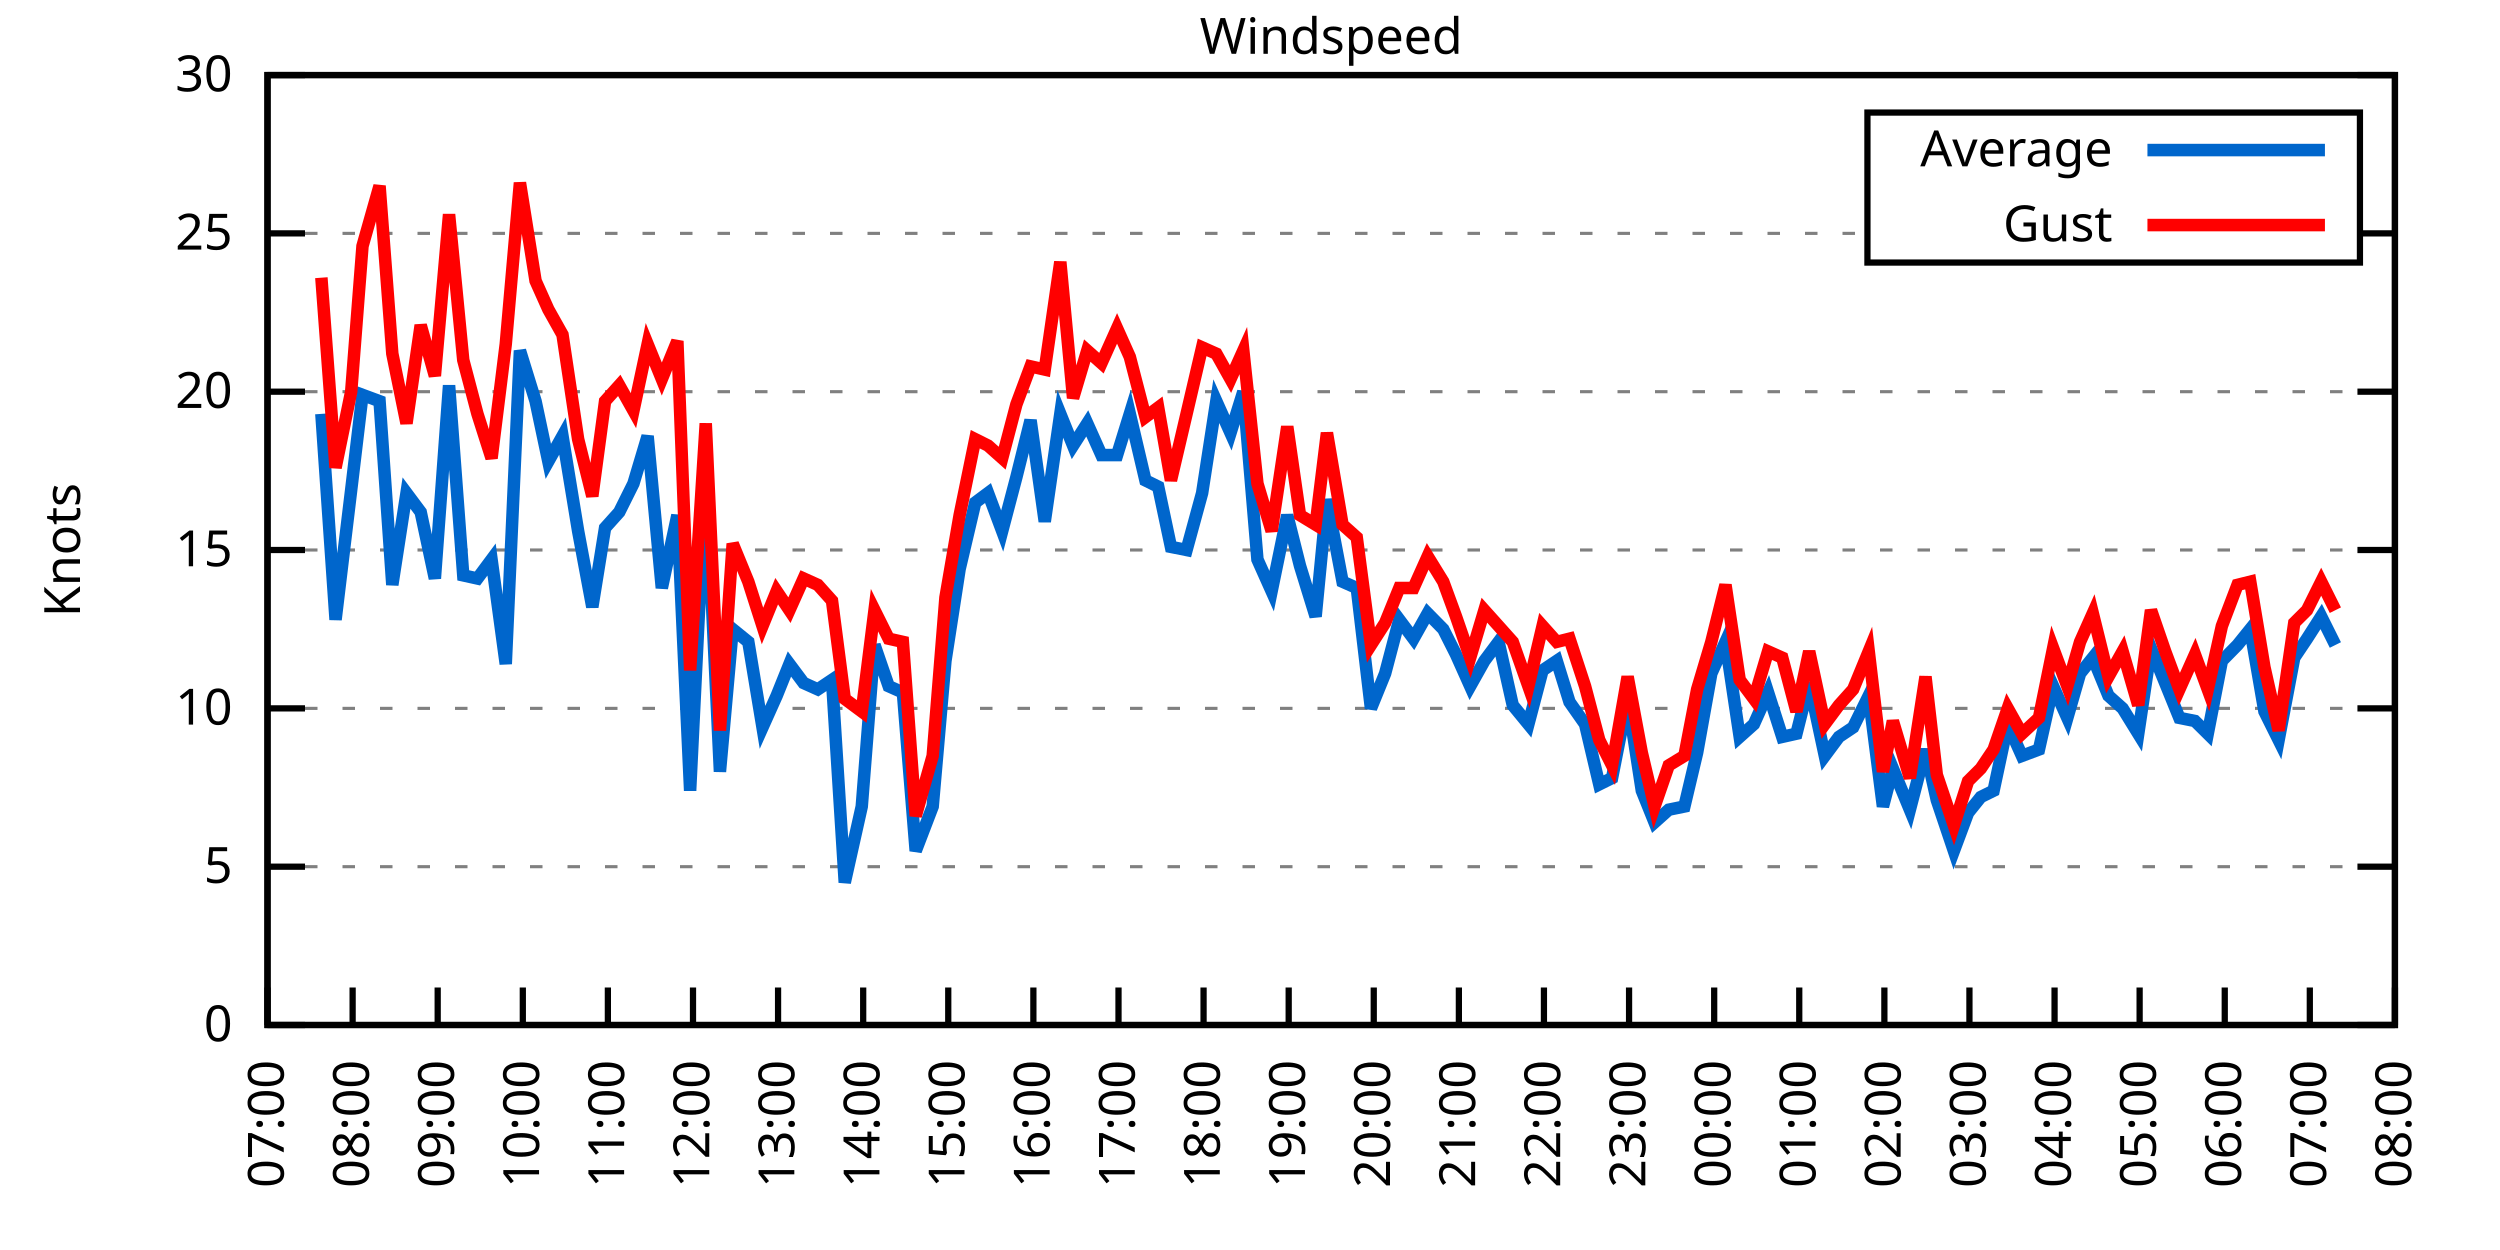
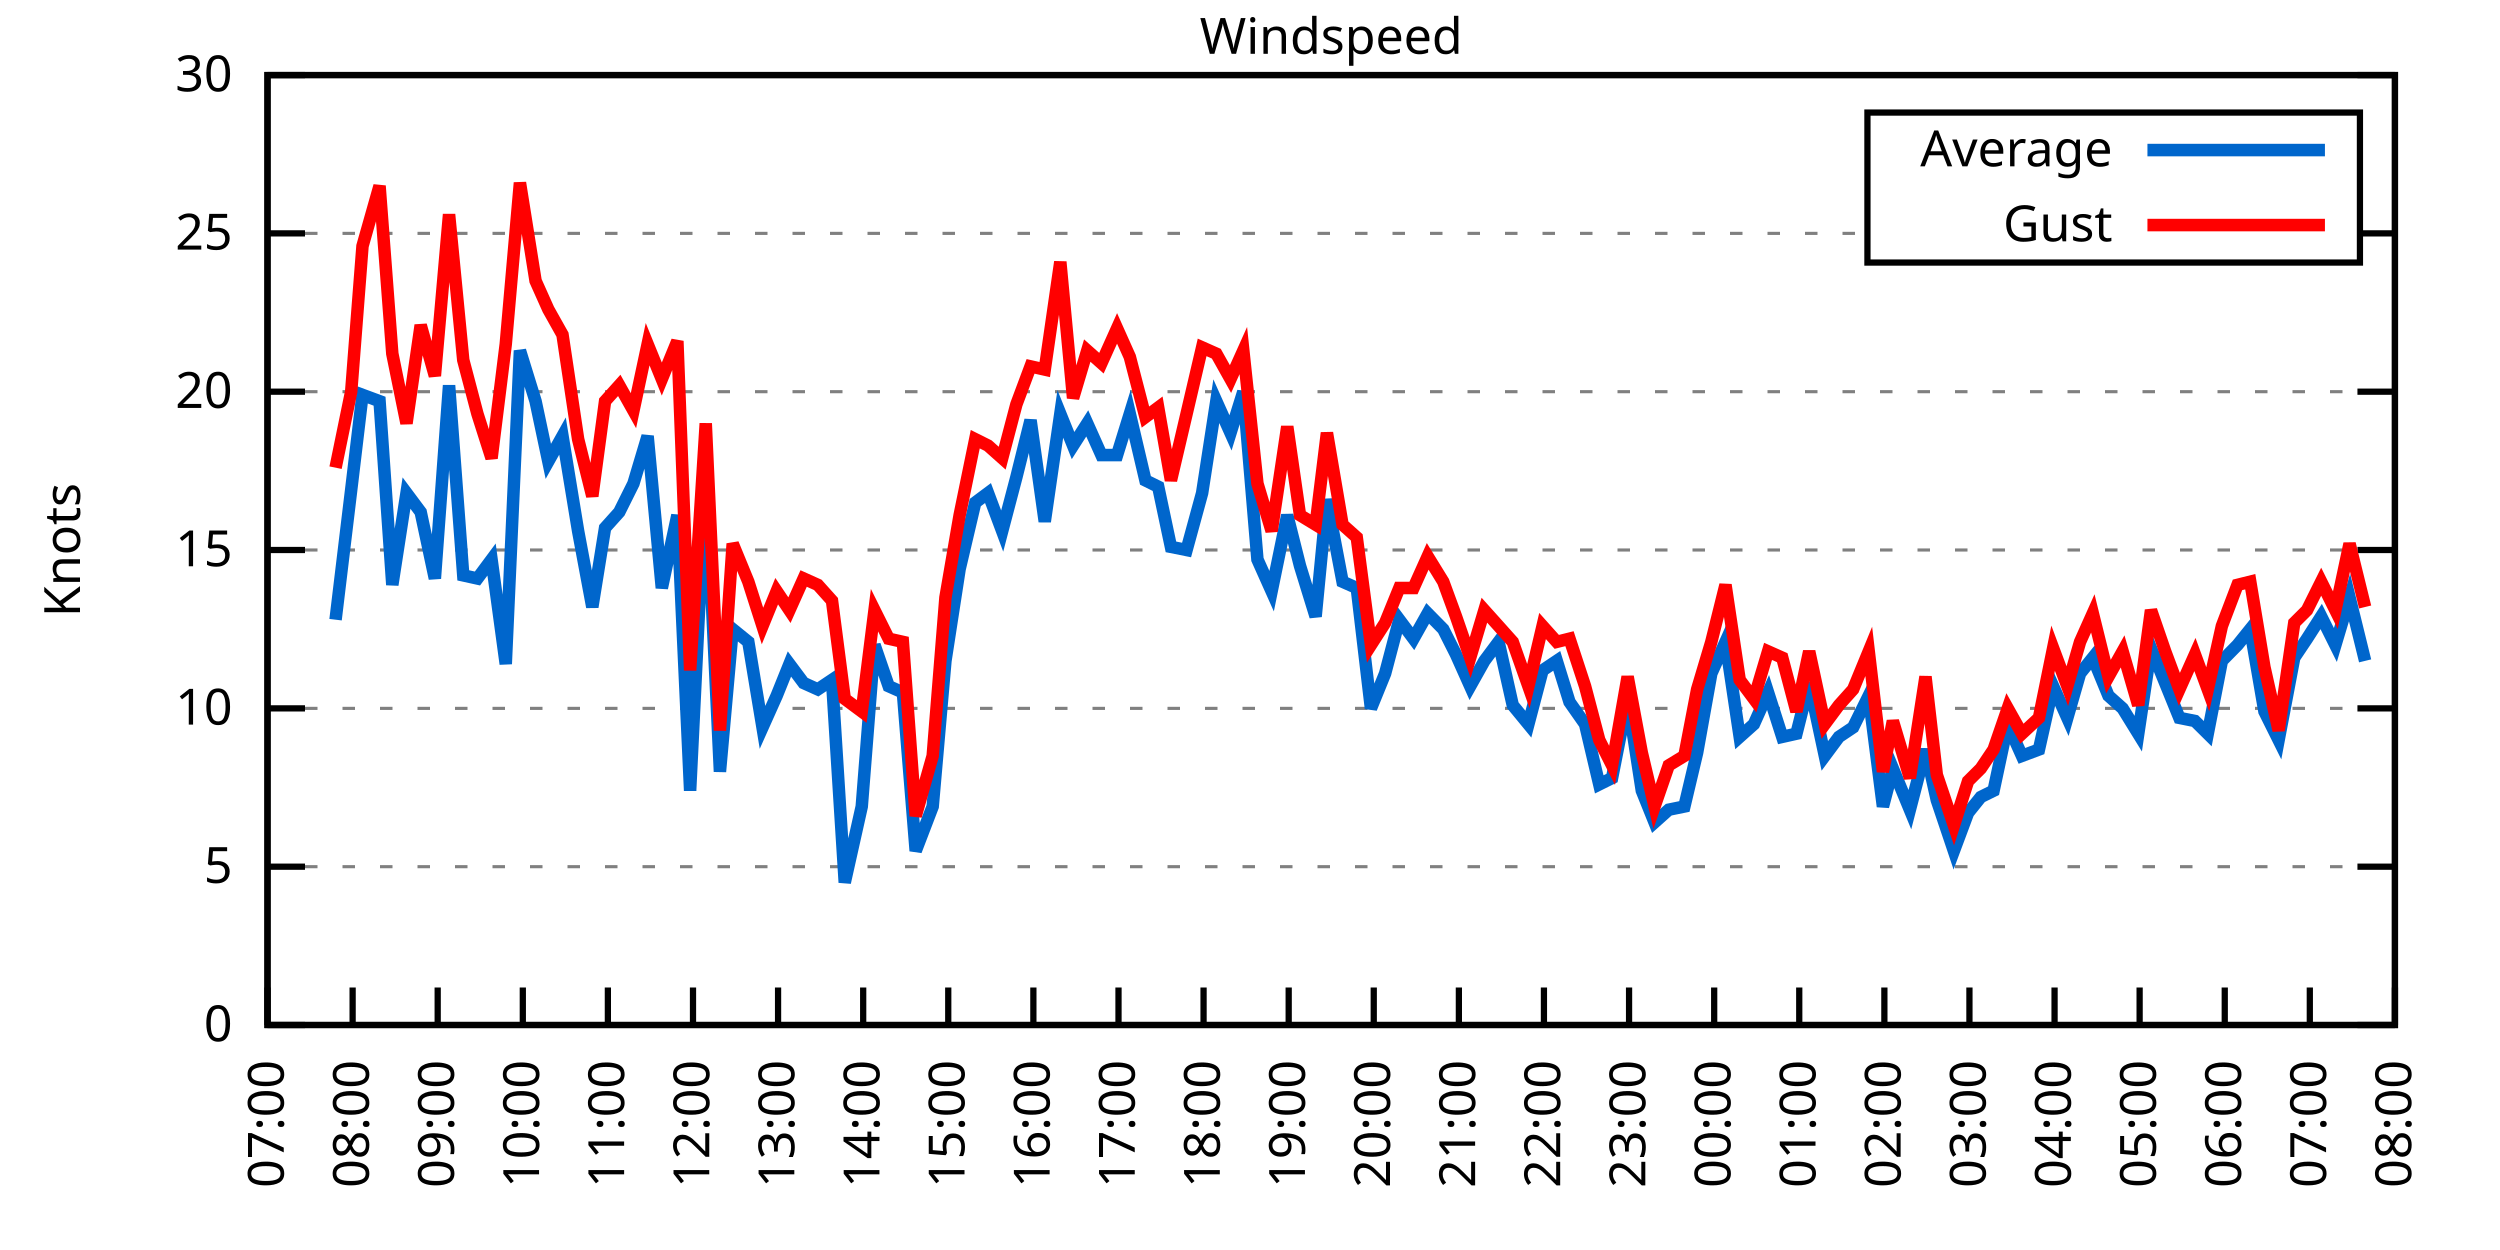
<svg xmlns="http://www.w3.org/2000/svg" xmlns:xlink="http://www.w3.org/1999/xlink" width="400" height="200" viewBox="0 0 400 200">
  <g id="gnuplot_canvas">
    <rect x="0" y="0" width="400" height="200" fill="none" />
    <defs>
      <circle id="gpDot" r="0.5" stroke-width="0.5" stroke="currentColor" />
      <path id="gpPt0" stroke-width="0.333" stroke="currentColor" d="M-1,0 h2 M0,-1 v2" />
      <path id="gpPt1" stroke-width="0.333" stroke="currentColor" d="M-1,-1 L1,1 M1,-1 L-1,1" />
      <path id="gpPt2" stroke-width="0.333" stroke="currentColor" d="M-1,0 L1,0 M0,-1 L0,1 M-1,-1 L1,1 M-1,1 L1,-1" />
      <rect id="gpPt3" stroke-width="0.333" stroke="currentColor" x="-1" y="-1" width="2" height="2" />
      <rect id="gpPt4" stroke-width="0.333" stroke="currentColor" fill="currentColor" x="-1" y="-1" width="2" height="2" />
      <circle id="gpPt5" stroke-width="0.333" stroke="currentColor" cx="0" cy="0" r="1" />
      <use xlink:href="#gpPt5" id="gpPt6" fill="currentColor" stroke="none" />
      <path id="gpPt7" stroke-width="0.333" stroke="currentColor" d="M0,-1.33 L-1.33,0.67 L1.33,0.67 z" />
      <use xlink:href="#gpPt7" id="gpPt8" fill="currentColor" stroke="none" />
      <use xlink:href="#gpPt7" id="gpPt9" stroke="currentColor" transform="rotate(180)" />
      <use xlink:href="#gpPt9" id="gpPt10" fill="currentColor" stroke="none" />
      <use xlink:href="#gpPt3" id="gpPt11" stroke="currentColor" transform="rotate(45)" />
      <use xlink:href="#gpPt11" id="gpPt12" fill="currentColor" stroke="none" />
      <path id="gpPt13" stroke-width="0.333" stroke="currentColor" d="M0,1.330 L1.265,0.411 L0.782,-1.067 L-0.782,-1.076 L-1.265,0.411 z" />
      <use xlink:href="#gpPt13" id="gpPt14" fill="currentColor" stroke="none" />
      <filter id="textbox" filterUnits="objectBoundingBox" x="0" y="0" height="1" width="1">
        <feFlood flood-color="white" flood-opacity="1" result="bgnd" />
        <feComposite in="SourceGraphic" in2="bgnd" operator="atop" />
      </filter>
      <filter id="greybox" filterUnits="objectBoundingBox" x="0" y="0" height="1" width="1">
        <feFlood flood-color="lightgrey" flood-opacity="1" result="grey" />
        <feComposite in="SourceGraphic" in2="grey" operator="atop" />
      </filter>
    </defs>
    <g fill="none" color="white" stroke="currentColor" stroke-width="1.00" stroke-linecap="butt" stroke-linejoin="miter">
</g>
    <g fill="none" color="black" stroke="currentColor" stroke-width="1.00" stroke-linecap="butt" stroke-linejoin="miter">
      <g stroke="none" shape-rendering="crispEdges">
        <polygon fill="rgb(255, 255, 255)" points="42.80,164.00 383.18,164.00 383.18,12.02 42.80,12.02 " />
      </g>
    </g>
    <g fill="none" color="black" stroke="currentColor" stroke-width="1.00" stroke-linecap="butt" stroke-linejoin="miter">
</g>
    <g fill="none" color="black" stroke="black" stroke-width="0.50" stroke-linecap="butt" stroke-linejoin="miter">
</g>
    <g fill="none" color="gray" stroke="currentColor" stroke-width="0.50" stroke-linecap="butt" stroke-linejoin="miter">
      <path stroke="gray" stroke-dasharray="2,4" class="gridline" d="M42.80,164.00 L383.19,164.00  " />
    </g>
    <g fill="none" color="gray" stroke="gray" stroke-width="1.00" stroke-linecap="butt" stroke-linejoin="miter">
</g>
    <g fill="none" color="black" stroke="currentColor" stroke-width="1.00" stroke-linecap="butt" stroke-linejoin="miter">
      <path stroke="black" d="M42.80,164.00 L48.80,164.00 M383.19,164.00 L377.19,164.00  " />
      <g transform="translate(37.20,166.60)" stroke="none" fill="black" font-family="Sans" font-size="8.00" text-anchor="end">
        <text>
          <tspan font-family="Sans"> 0</tspan>
        </text>
      </g>
    </g>
    <g fill="none" color="black" stroke="currentColor" stroke-width="1.00" stroke-linecap="butt" stroke-linejoin="miter">
</g>
    <g fill="none" color="black" stroke="black" stroke-width="0.50" stroke-linecap="butt" stroke-linejoin="miter">
</g>
    <g fill="none" color="gray" stroke="currentColor" stroke-width="0.50" stroke-linecap="butt" stroke-linejoin="miter">
      <path stroke="gray" stroke-dasharray="2,4" class="gridline" d="M42.80,138.67 L383.19,138.67  " />
    </g>
    <g fill="none" color="gray" stroke="gray" stroke-width="1.00" stroke-linecap="butt" stroke-linejoin="miter">
</g>
    <g fill="none" color="black" stroke="currentColor" stroke-width="1.00" stroke-linecap="butt" stroke-linejoin="miter">
      <path stroke="black" d="M42.80,138.67 L48.80,138.67 M383.19,138.67 L377.19,138.67  " />
      <g transform="translate(37.20,141.27)" stroke="none" fill="black" font-family="Sans" font-size="8.00" text-anchor="end">
        <text>
          <tspan font-family="Sans"> 5</tspan>
        </text>
      </g>
    </g>
    <g fill="none" color="black" stroke="currentColor" stroke-width="1.00" stroke-linecap="butt" stroke-linejoin="miter">
</g>
    <g fill="none" color="black" stroke="black" stroke-width="0.50" stroke-linecap="butt" stroke-linejoin="miter">
</g>
    <g fill="none" color="gray" stroke="currentColor" stroke-width="0.50" stroke-linecap="butt" stroke-linejoin="miter">
      <path stroke="gray" stroke-dasharray="2,4" class="gridline" d="M42.80,113.34 L383.19,113.34  " />
    </g>
    <g fill="none" color="gray" stroke="gray" stroke-width="1.00" stroke-linecap="butt" stroke-linejoin="miter">
</g>
    <g fill="none" color="black" stroke="currentColor" stroke-width="1.00" stroke-linecap="butt" stroke-linejoin="miter">
      <path stroke="black" d="M42.80,113.34 L48.80,113.34 M383.19,113.34 L377.19,113.34  " />
      <g transform="translate(37.20,115.94)" stroke="none" fill="black" font-family="Sans" font-size="8.00" text-anchor="end">
        <text>
          <tspan font-family="Sans"> 10</tspan>
        </text>
      </g>
    </g>
    <g fill="none" color="black" stroke="currentColor" stroke-width="1.00" stroke-linecap="butt" stroke-linejoin="miter">
</g>
    <g fill="none" color="black" stroke="black" stroke-width="0.50" stroke-linecap="butt" stroke-linejoin="miter">
</g>
    <g fill="none" color="gray" stroke="currentColor" stroke-width="0.50" stroke-linecap="butt" stroke-linejoin="miter">
      <path stroke="gray" stroke-dasharray="2,4" class="gridline" d="M42.80,88.00 L383.19,88.00  " />
    </g>
    <g fill="none" color="gray" stroke="gray" stroke-width="1.00" stroke-linecap="butt" stroke-linejoin="miter">
</g>
    <g fill="none" color="black" stroke="currentColor" stroke-width="1.00" stroke-linecap="butt" stroke-linejoin="miter">
      <path stroke="black" d="M42.80,88.00 L48.80,88.00 M383.19,88.00 L377.19,88.00  " />
      <g transform="translate(37.20,90.60)" stroke="none" fill="black" font-family="Sans" font-size="8.00" text-anchor="end">
        <text>
          <tspan font-family="Sans"> 15</tspan>
        </text>
      </g>
    </g>
    <g fill="none" color="black" stroke="currentColor" stroke-width="1.00" stroke-linecap="butt" stroke-linejoin="miter">
</g>
    <g fill="none" color="black" stroke="black" stroke-width="0.50" stroke-linecap="butt" stroke-linejoin="miter">
</g>
    <g fill="none" color="gray" stroke="currentColor" stroke-width="0.50" stroke-linecap="butt" stroke-linejoin="miter">
      <path stroke="gray" stroke-dasharray="2,4" class="gridline" d="M42.80,62.67 L383.19,62.67  " />
    </g>
    <g fill="none" color="gray" stroke="gray" stroke-width="1.00" stroke-linecap="butt" stroke-linejoin="miter">
</g>
    <g fill="none" color="black" stroke="currentColor" stroke-width="1.00" stroke-linecap="butt" stroke-linejoin="miter">
      <path stroke="black" d="M42.80,62.67 L48.80,62.67 M383.19,62.67 L377.19,62.67  " />
      <g transform="translate(37.20,65.27)" stroke="none" fill="black" font-family="Sans" font-size="8.00" text-anchor="end">
        <text>
          <tspan font-family="Sans"> 20</tspan>
        </text>
      </g>
    </g>
    <g fill="none" color="black" stroke="currentColor" stroke-width="1.00" stroke-linecap="butt" stroke-linejoin="miter">
</g>
    <g fill="none" color="black" stroke="black" stroke-width="0.50" stroke-linecap="butt" stroke-linejoin="miter">
</g>
    <g fill="none" color="gray" stroke="currentColor" stroke-width="0.50" stroke-linecap="butt" stroke-linejoin="miter">
      <path stroke="gray" stroke-dasharray="2,4" class="gridline" d="M42.80,37.34 L298.79,37.34 M377.59,37.34 L383.19,37.34  " />
    </g>
    <g fill="none" color="gray" stroke="gray" stroke-width="1.00" stroke-linecap="butt" stroke-linejoin="miter">
</g>
    <g fill="none" color="black" stroke="currentColor" stroke-width="1.00" stroke-linecap="butt" stroke-linejoin="miter">
      <path stroke="black" d="M42.80,37.34 L48.80,37.34 M383.19,37.34 L377.19,37.34  " />
      <g transform="translate(37.20,39.94)" stroke="none" fill="black" font-family="Sans" font-size="8.00" text-anchor="end">
        <text>
          <tspan font-family="Sans"> 25</tspan>
        </text>
      </g>
    </g>
    <g fill="none" color="black" stroke="currentColor" stroke-width="1.00" stroke-linecap="butt" stroke-linejoin="miter">
</g>
    <g fill="none" color="black" stroke="black" stroke-width="0.50" stroke-linecap="butt" stroke-linejoin="miter">
</g>
    <g fill="none" color="gray" stroke="currentColor" stroke-width="0.50" stroke-linecap="butt" stroke-linejoin="miter">
      <path stroke="gray" stroke-dasharray="2,4" class="gridline" d="M42.80,12.01 L383.19,12.01  " />
    </g>
    <g fill="none" color="gray" stroke="gray" stroke-width="1.00" stroke-linecap="butt" stroke-linejoin="miter">
</g>
    <g fill="none" color="black" stroke="currentColor" stroke-width="1.00" stroke-linecap="butt" stroke-linejoin="miter">
      <path stroke="black" d="M42.80,12.01 L48.80,12.01 M383.19,12.01 L377.19,12.01  " />
      <g transform="translate(37.20,14.61)" stroke="none" fill="black" font-family="Sans" font-size="8.00" text-anchor="end">
        <text>
          <tspan font-family="Sans"> 30</tspan>
        </text>
      </g>
    </g>
    <g fill="none" color="black" stroke="currentColor" stroke-width="1.00" stroke-linecap="butt" stroke-linejoin="miter">
      <path stroke="black" d="M42.80,164.00 L42.80,158.00  " />
      <g transform="translate(45.40,169.60) rotate(270.00)" stroke="none" fill="black" font-family="Sans" font-size="8.00" text-anchor="end">
        <text>
          <tspan font-family="Sans">07:00</tspan>
        </text>
      </g>
    </g>
    <g fill="none" color="black" stroke="currentColor" stroke-width="1.00" stroke-linecap="butt" stroke-linejoin="miter">
      <path stroke="black" d="M56.42,164.00 L56.42,158.00  " />
      <g transform="translate(59.02,169.60) rotate(270.00)" stroke="none" fill="black" font-family="Sans" font-size="8.00" text-anchor="end">
        <text>
          <tspan font-family="Sans">08:00</tspan>
        </text>
      </g>
    </g>
    <g fill="none" color="black" stroke="currentColor" stroke-width="1.00" stroke-linecap="butt" stroke-linejoin="miter">
      <path stroke="black" d="M70.03,164.00 L70.03,158.00  " />
      <g transform="translate(72.63,169.60) rotate(270.00)" stroke="none" fill="black" font-family="Sans" font-size="8.00" text-anchor="end">
        <text>
          <tspan font-family="Sans">09:00</tspan>
        </text>
      </g>
    </g>
    <g fill="none" color="black" stroke="currentColor" stroke-width="1.00" stroke-linecap="butt" stroke-linejoin="miter">
      <path stroke="black" d="M83.65,164.00 L83.65,158.00  " />
      <g transform="translate(86.25,169.60) rotate(270.00)" stroke="none" fill="black" font-family="Sans" font-size="8.00" text-anchor="end">
        <text>
          <tspan font-family="Sans">10:00</tspan>
        </text>
      </g>
    </g>
    <g fill="none" color="black" stroke="currentColor" stroke-width="1.00" stroke-linecap="butt" stroke-linejoin="miter">
      <path stroke="black" d="M97.26,164.00 L97.26,158.00  " />
      <g transform="translate(99.86,169.60) rotate(270.00)" stroke="none" fill="black" font-family="Sans" font-size="8.00" text-anchor="end">
        <text>
          <tspan font-family="Sans">11:00</tspan>
        </text>
      </g>
    </g>
    <g fill="none" color="black" stroke="currentColor" stroke-width="1.00" stroke-linecap="butt" stroke-linejoin="miter">
      <path stroke="black" d="M110.88,164.00 L110.88,158.00  " />
      <g transform="translate(113.48,169.60) rotate(270.00)" stroke="none" fill="black" font-family="Sans" font-size="8.00" text-anchor="end">
        <text>
          <tspan font-family="Sans">12:00</tspan>
        </text>
      </g>
    </g>
    <g fill="none" color="black" stroke="currentColor" stroke-width="1.00" stroke-linecap="butt" stroke-linejoin="miter">
      <path stroke="black" d="M124.49,164.00 L124.49,158.00  " />
      <g transform="translate(127.09,169.60) rotate(270.00)" stroke="none" fill="black" font-family="Sans" font-size="8.00" text-anchor="end">
        <text>
          <tspan font-family="Sans">13:00</tspan>
        </text>
      </g>
    </g>
    <g fill="none" color="black" stroke="currentColor" stroke-width="1.00" stroke-linecap="butt" stroke-linejoin="miter">
      <path stroke="black" d="M138.11,164.00 L138.11,158.00  " />
      <g transform="translate(140.71,169.60) rotate(270.00)" stroke="none" fill="black" font-family="Sans" font-size="8.00" text-anchor="end">
        <text>
          <tspan font-family="Sans">14:00</tspan>
        </text>
      </g>
    </g>
    <g fill="none" color="black" stroke="currentColor" stroke-width="1.00" stroke-linecap="butt" stroke-linejoin="miter">
      <path stroke="black" d="M151.72,164.00 L151.72,158.00  " />
      <g transform="translate(154.32,169.60) rotate(270.00)" stroke="none" fill="black" font-family="Sans" font-size="8.00" text-anchor="end">
        <text>
          <tspan font-family="Sans">15:00</tspan>
        </text>
      </g>
    </g>
    <g fill="none" color="black" stroke="currentColor" stroke-width="1.00" stroke-linecap="butt" stroke-linejoin="miter">
      <path stroke="black" d="M165.34,164.00 L165.34,158.00  " />
      <g transform="translate(167.94,169.60) rotate(270.00)" stroke="none" fill="black" font-family="Sans" font-size="8.00" text-anchor="end">
        <text>
          <tspan font-family="Sans">16:00</tspan>
        </text>
      </g>
    </g>
    <g fill="none" color="black" stroke="currentColor" stroke-width="1.00" stroke-linecap="butt" stroke-linejoin="miter">
      <path stroke="black" d="M178.96,164.00 L178.96,158.00  " />
      <g transform="translate(181.56,169.60) rotate(270.00)" stroke="none" fill="black" font-family="Sans" font-size="8.00" text-anchor="end">
        <text>
          <tspan font-family="Sans">17:00</tspan>
        </text>
      </g>
    </g>
    <g fill="none" color="black" stroke="currentColor" stroke-width="1.00" stroke-linecap="butt" stroke-linejoin="miter">
      <path stroke="black" d="M192.57,164.00 L192.57,158.00  " />
      <g transform="translate(195.17,169.60) rotate(270.00)" stroke="none" fill="black" font-family="Sans" font-size="8.00" text-anchor="end">
        <text>
          <tspan font-family="Sans">18:00</tspan>
        </text>
      </g>
    </g>
    <g fill="none" color="black" stroke="currentColor" stroke-width="1.00" stroke-linecap="butt" stroke-linejoin="miter">
      <path stroke="black" d="M206.19,164.00 L206.19,158.00  " />
      <g transform="translate(208.79,169.60) rotate(270.00)" stroke="none" fill="black" font-family="Sans" font-size="8.00" text-anchor="end">
        <text>
          <tspan font-family="Sans">19:00</tspan>
        </text>
      </g>
    </g>
    <g fill="none" color="black" stroke="currentColor" stroke-width="1.00" stroke-linecap="butt" stroke-linejoin="miter">
      <path stroke="black" d="M219.80,164.00 L219.80,158.00  " />
      <g transform="translate(222.40,169.60) rotate(270.00)" stroke="none" fill="black" font-family="Sans" font-size="8.00" text-anchor="end">
        <text>
          <tspan font-family="Sans">20:00</tspan>
        </text>
      </g>
    </g>
    <g fill="none" color="black" stroke="currentColor" stroke-width="1.00" stroke-linecap="butt" stroke-linejoin="miter">
      <path stroke="black" d="M233.42,164.00 L233.42,158.00  " />
      <g transform="translate(236.02,169.60) rotate(270.00)" stroke="none" fill="black" font-family="Sans" font-size="8.00" text-anchor="end">
        <text>
          <tspan font-family="Sans">21:00</tspan>
        </text>
      </g>
    </g>
    <g fill="none" color="black" stroke="currentColor" stroke-width="1.00" stroke-linecap="butt" stroke-linejoin="miter">
      <path stroke="black" d="M247.03,164.00 L247.03,158.00  " />
      <g transform="translate(249.63,169.60) rotate(270.00)" stroke="none" fill="black" font-family="Sans" font-size="8.00" text-anchor="end">
        <text>
          <tspan font-family="Sans">22:00</tspan>
        </text>
      </g>
    </g>
    <g fill="none" color="black" stroke="currentColor" stroke-width="1.00" stroke-linecap="butt" stroke-linejoin="miter">
      <path stroke="black" d="M260.65,164.00 L260.65,158.00  " />
      <g transform="translate(263.25,169.60) rotate(270.00)" stroke="none" fill="black" font-family="Sans" font-size="8.00" text-anchor="end">
        <text>
          <tspan font-family="Sans">23:00</tspan>
        </text>
      </g>
    </g>
    <g fill="none" color="black" stroke="currentColor" stroke-width="1.00" stroke-linecap="butt" stroke-linejoin="miter">
      <path stroke="black" d="M274.27,164.00 L274.27,158.00  " />
      <g transform="translate(276.87,169.60) rotate(270.00)" stroke="none" fill="black" font-family="Sans" font-size="8.00" text-anchor="end">
        <text>
          <tspan font-family="Sans">00:00</tspan>
        </text>
      </g>
    </g>
    <g fill="none" color="black" stroke="currentColor" stroke-width="1.00" stroke-linecap="butt" stroke-linejoin="miter">
      <path stroke="black" d="M287.88,164.00 L287.88,158.00  " />
      <g transform="translate(290.48,169.60) rotate(270.00)" stroke="none" fill="black" font-family="Sans" font-size="8.00" text-anchor="end">
        <text>
          <tspan font-family="Sans">01:00</tspan>
        </text>
      </g>
    </g>
    <g fill="none" color="black" stroke="currentColor" stroke-width="1.00" stroke-linecap="butt" stroke-linejoin="miter">
      <path stroke="black" d="M301.50,164.00 L301.50,158.00  " />
      <g transform="translate(304.10,169.60) rotate(270.00)" stroke="none" fill="black" font-family="Sans" font-size="8.00" text-anchor="end">
        <text>
          <tspan font-family="Sans">02:00</tspan>
        </text>
      </g>
    </g>
    <g fill="none" color="black" stroke="currentColor" stroke-width="1.00" stroke-linecap="butt" stroke-linejoin="miter">
      <path stroke="black" d="M315.11,164.00 L315.11,158.00  " />
      <g transform="translate(317.71,169.60) rotate(270.00)" stroke="none" fill="black" font-family="Sans" font-size="8.00" text-anchor="end">
        <text>
          <tspan font-family="Sans">03:00</tspan>
        </text>
      </g>
    </g>
    <g fill="none" color="black" stroke="currentColor" stroke-width="1.00" stroke-linecap="butt" stroke-linejoin="miter">
      <path stroke="black" d="M328.73,164.00 L328.73,158.00  " />
      <g transform="translate(331.33,169.60) rotate(270.00)" stroke="none" fill="black" font-family="Sans" font-size="8.00" text-anchor="end">
        <text>
          <tspan font-family="Sans">04:00</tspan>
        </text>
      </g>
    </g>
    <g fill="none" color="black" stroke="currentColor" stroke-width="1.00" stroke-linecap="butt" stroke-linejoin="miter">
      <path stroke="black" d="M342.34,164.00 L342.34,158.00  " />
      <g transform="translate(344.94,169.60) rotate(270.00)" stroke="none" fill="black" font-family="Sans" font-size="8.00" text-anchor="end">
        <text>
          <tspan font-family="Sans">05:00</tspan>
        </text>
      </g>
    </g>
    <g fill="none" color="black" stroke="currentColor" stroke-width="1.00" stroke-linecap="butt" stroke-linejoin="miter">
      <path stroke="black" d="M355.96,164.00 L355.96,158.00  " />
      <g transform="translate(358.56,169.60) rotate(270.00)" stroke="none" fill="black" font-family="Sans" font-size="8.00" text-anchor="end">
        <text>
          <tspan font-family="Sans">06:00</tspan>
        </text>
      </g>
    </g>
    <g fill="none" color="black" stroke="currentColor" stroke-width="1.00" stroke-linecap="butt" stroke-linejoin="miter">
      <path stroke="black" d="M369.57,164.00 L369.57,158.00  " />
      <g transform="translate(372.17,169.60) rotate(270.00)" stroke="none" fill="black" font-family="Sans" font-size="8.00" text-anchor="end">
        <text>
          <tspan font-family="Sans">07:00</tspan>
        </text>
      </g>
    </g>
    <g fill="none" color="black" stroke="currentColor" stroke-width="1.00" stroke-linecap="butt" stroke-linejoin="miter">
      <path stroke="black" d="M383.19,164.00 L383.19,158.00  " />
      <g transform="translate(385.79,169.60) rotate(270.00)" stroke="none" fill="black" font-family="Sans" font-size="8.00" text-anchor="end">
        <text>
          <tspan font-family="Sans">08:00</tspan>
        </text>
      </g>
    </g>
    <g fill="none" color="black" stroke="currentColor" stroke-width="1.00" stroke-linecap="butt" stroke-linejoin="miter">
</g>
    <g fill="none" color="black" stroke="currentColor" stroke-width="1.00" stroke-linecap="butt" stroke-linejoin="miter">
      <path stroke="black" d="M42.80,12.01 L42.80,164.00 L383.19,164.00 L383.19,12.01 L42.80,12.01 Z  " />
    </g>
    <g fill="none" color="black" stroke="currentColor" stroke-width="1.00" stroke-linecap="butt" stroke-linejoin="miter">
</g>
    <g fill="none" color="black" stroke="currentColor" stroke-width="1.00" stroke-linecap="butt" stroke-linejoin="miter">
      <path stroke="black" d="M298.79,42.01 L298.79,18.01 L377.59,18.01 L377.59,42.01 L298.79,42.01 Z  " />
    </g>
    <g id="Windspeed_plot_1">
      <g fill="none" color="white" stroke="black" stroke-width="2.00" stroke-linecap="butt" stroke-linejoin="miter">
</g>
      <g fill="none" color="black" stroke="currentColor" stroke-width="2.00" stroke-linecap="butt" stroke-linejoin="miter">
        <g transform="translate(337.99,26.61)" stroke="none" fill="black" font-family="Sans" font-size="8.00" text-anchor="end">
          <text>
            <tspan font-family="Sans">Average</tspan>
          </text>
        </g>
      </g>
      <g fill="none" color="black" stroke="currentColor" stroke-width="2.00" stroke-linecap="butt" stroke-linejoin="miter">
-         <path stroke="rgb(  0, 102, 204)" d="M343.59,24.01 L371.99,24.01 M51.42,66.22 L53.69,99.15 L56.19,78.38 L58.00,63.18 L60.73,64.19 L62.77,93.58   L65.04,78.89 L67.31,81.93 L69.58,92.56 L71.85,61.66 L74.12,92.06 L76.39,92.56 L78.65,89.52 L80.92,106.24   L83.19,56.09 L85.69,64.19 L87.73,73.82 L90.00,69.77 L92.50,84.97 L94.77,97.12 L96.81,84.46 L99.08,81.93   L101.35,77.37 L103.62,69.77 L105.89,94.08 L108.38,82.43 L110.42,126.51 L112.92,75.85 L115.19,123.47 L117.23,100.67   L119.73,102.70 L122.00,116.38 L124.27,111.31 L126.31,106.24 L128.58,109.28 L130.85,110.30 L133.12,108.78 L135.16,141.20   L137.88,129.04 L139.92,103.20 L142.19,109.79 L144.46,110.80 L146.51,136.14 L149.23,129.04 L151.27,105.74 L153.54,91.04   L156.04,80.41 L158.08,78.89 L160.35,84.97 L162.62,76.35 L164.89,67.23 L167.16,83.45 L169.65,66.22 L171.69,71.29   L173.96,67.74 L176.23,72.81 L178.73,72.81 L180.77,66.22 L183.27,76.86 L185.31,77.87 L187.35,87.50 L189.85,88.00   L192.34,78.89 L194.61,64.19 L196.88,69.26 L198.93,62.67 L201.19,89.52 L203.46,94.59 L205.96,82.43 L208.00,90.54   L210.50,98.64 L212.31,79.90 L214.81,93.07 L217.08,94.08 L219.35,113.34 L221.62,107.76 L223.89,99.15 L226.16,102.19   L228.43,98.14 L230.92,100.67 L232.96,104.72 L235.23,109.79 L237.50,105.74 L239.77,102.70 L242.04,112.83 L244.54,115.87   L246.81,107.26 L249.08,105.74 L251.12,112.32 L253.61,115.87 L255.88,125.50 L257.93,124.48 L260.42,111.82 L262.69,126.51   L264.73,131.58 L267.00,129.55 L269.50,129.04 L271.54,120.43 L273.81,107.76 L276.08,102.70 L278.35,117.90 L280.62,115.87   L282.89,110.80 L285.16,117.90 L287.43,117.39 L289.47,109.28 L291.97,120.94 L294.23,117.90 L296.50,116.38 L299.00,111.31   L301.27,129.04 L302.86,122.96 L305.58,129.55 L308.08,119.92 L309.89,128.03 L312.62,136.14 L314.89,130.06 L316.93,127.52   L318.97,126.51 L321.24,115.87 L323.51,120.94 L326.23,119.92 L328.50,109.79 L330.77,114.86 L332.81,107.76 L334.85,105.23   L337.35,111.31 L339.62,113.34 L342.12,117.39 L344.16,103.71 L346.43,109.28 L348.70,114.86 L351.19,115.36 L353.24,117.39   L355.50,105.74 L358.00,103.20 L360.04,100.67 L362.31,113.84 L364.58,118.40 L367.08,105.23 L369.12,102.19 L371.39,98.64   L373.66,103.20  " />
+         <path stroke="rgb(  0, 102, 204)" d="M343.59,24.01 L371.99,24.01 M53.69,99.15 L56.19,78.38 L58.00,63.18 L60.73,64.19 L62.77,93.58 L65.04,78.89   L67.31,81.93 L69.58,92.56 L71.85,61.66 L74.12,92.06 L76.39,92.56 L78.65,89.52 L80.92,106.24 L83.19,56.09   L85.69,64.19 L87.73,73.82 L90.00,69.77 L92.50,84.97 L94.77,97.12 L96.81,84.46 L99.08,81.93 L101.35,77.37   L103.62,69.77 L105.89,94.08 L108.38,82.43 L110.42,126.51 L112.92,75.85 L115.19,123.47 L117.23,100.67 L119.73,102.70   L122.00,116.38 L124.27,111.31 L126.31,106.24 L128.58,109.28 L130.85,110.30 L133.12,108.78 L135.16,141.20 L137.88,129.04   L139.92,103.20 L142.19,109.79 L144.46,110.80 L146.51,136.14 L149.23,129.04 L151.27,105.74 L153.54,91.04 L156.04,80.41   L158.08,78.89 L160.35,84.97 L162.62,76.35 L164.89,67.23 L167.16,83.45 L169.65,66.22 L171.69,71.29 L173.96,67.74   L176.23,72.81 L178.73,72.81 L180.77,66.22 L183.27,76.86 L185.31,77.87 L187.35,87.50 L189.85,88.00 L192.34,78.89   L194.61,64.19 L196.88,69.26 L198.93,62.67 L201.19,89.52 L203.46,94.59 L205.96,82.43 L208.00,90.54 L210.50,98.64   L212.31,79.90 L214.81,93.07 L217.08,94.08 L219.35,113.34 L221.62,107.76 L223.89,99.15 L226.16,102.19 L228.43,98.14   L230.92,100.67 L232.96,104.72 L235.23,109.79 L237.50,105.74 L239.77,102.70 L242.04,112.83 L244.54,115.87 L246.81,107.26   L249.08,105.74 L251.12,112.32 L253.61,115.87 L255.88,125.50 L257.93,124.48 L260.42,111.82 L262.69,126.51 L264.73,131.58   L267.00,129.55 L269.50,129.04 L271.54,120.43 L273.81,107.76 L276.08,102.70 L278.35,117.90 L280.62,115.87 L282.89,110.80   L285.16,117.90 L287.43,117.39 L289.47,109.28 L291.97,120.94 L294.23,117.90 L296.50,116.38 L299.00,111.31 L301.27,129.04   L302.86,122.96 L305.58,129.55 L308.08,119.92 L309.89,128.03 L312.62,136.14 L314.89,130.06 L316.93,127.52 L318.97,126.51   L321.24,115.87 L323.51,120.94 L326.23,119.92 L328.50,109.79 L330.77,114.86 L332.81,107.76 L334.85,105.23 L337.35,111.31   L339.62,113.34 L342.12,117.39 L344.16,103.71 L346.43,109.28 L348.70,114.86 L351.19,115.36 L353.24,117.39 L355.50,105.74   L358.00,103.20 L360.04,100.67 L362.31,113.84 L364.58,118.40 L367.08,105.23 L369.12,102.19 L371.39,98.64 L373.66,103.20   L375.93,95.60 L378.42,105.74  " />
      </g>
    </g>
    <g id="Windspeed_plot_2">
      <g fill="none" color="black" stroke="currentColor" stroke-width="2.00" stroke-linecap="butt" stroke-linejoin="miter">
        <g transform="translate(337.99,38.61)" stroke="none" fill="black" font-family="Sans" font-size="8.00" text-anchor="end">
          <text>
            <tspan font-family="Sans">Gust</tspan>
          </text>
        </g>
      </g>
      <g fill="none" color="black" stroke="currentColor" stroke-width="2.00" stroke-linecap="butt" stroke-linejoin="miter">
-         <path stroke="rgb(255,   0,   0)" d="M343.59,36.01 L371.99,36.01 M51.42,44.43 L53.69,74.83 L56.19,62.67 L58.00,39.37 L60.73,29.74 L62.77,56.59   L65.04,67.74 L67.31,52.03 L69.58,60.14 L71.85,34.30 L74.12,57.61 L76.39,66.22 L78.65,73.31 L80.92,55.07   L83.19,29.24 L85.69,44.94 L87.73,49.50 L90.00,53.55 L92.50,70.27 L94.77,79.39 L96.81,64.19 L99.08,61.66   L101.35,65.71 L103.62,55.07 L105.89,60.65 L108.38,54.57 L110.42,107.26 L112.92,67.74 L115.19,116.88 L117.23,86.99   L119.73,93.07 L122.00,100.16 L124.27,94.59 L126.31,97.63 L128.58,92.56 L130.85,93.58 L133.12,96.11 L135.16,111.82   L137.88,113.84 L139.92,97.63 L142.19,102.19 L144.46,102.70 L146.51,130.56 L149.23,120.94 L151.27,95.60 L153.54,82.43   L156.04,70.27 L158.08,71.29 L160.35,73.31 L162.62,64.70 L164.89,58.62 L167.16,59.13 L169.65,41.90 L171.69,63.69   L173.96,56.09 L176.23,58.11 L178.73,52.54 L180.77,57.10 L183.27,66.73 L185.31,65.21 L187.35,76.86 L189.85,66.22   L192.34,55.58 L194.61,56.59 L196.88,60.65 L198.93,56.09 L201.19,77.37 L203.46,84.97 L205.96,68.25 L208.00,82.43   L210.50,83.95 L212.31,69.26 L214.81,83.95 L217.08,85.98 L219.35,103.20 L221.62,99.66 L223.89,94.08 L226.16,94.08   L228.43,89.02 L230.92,93.07 L232.96,98.64 L235.23,105.23 L237.50,97.63 L239.77,100.16 L242.04,102.70 L244.54,109.79   L246.81,100.16 L249.08,102.70 L251.12,102.19 L253.61,109.79 L255.88,118.40 L257.93,122.46 L260.42,108.27 L262.69,120.43   L264.73,129.04 L267.00,122.46 L269.50,120.94 L271.54,110.30 L273.81,102.70 L276.08,93.58 L278.35,108.78 L280.62,111.82   L282.89,104.22 L285.16,105.23 L287.43,113.84 L289.47,104.22 L291.97,115.87 L294.23,112.83 L296.50,110.30 L299.00,104.22   L301.27,123.47 L302.86,115.36 L305.58,124.48 L308.08,108.27 L309.89,123.98 L312.62,132.08 L314.89,124.99 L316.93,122.96   L318.97,119.92 L321.24,113.34 L323.51,117.39 L326.23,114.86 L328.50,103.71 L330.77,109.79 L332.81,102.70 L334.85,98.14   L337.35,108.27 L339.62,104.22 L342.12,112.83 L344.16,97.63 L346.43,104.22 L348.70,110.30 L351.19,104.72 L353.24,110.30   L355.50,100.16 L358.00,93.58 L360.04,93.07 L362.31,106.75 L364.58,116.88 L367.08,99.66 L369.12,97.63 L371.39,93.07   L373.66,97.63  " />
+         <path stroke="rgb(255,   0,   0)" d="M343.59,36.01 L371.99,36.01 M53.69,74.83 L56.19,62.67 L58.00,39.37 L60.73,29.74 L62.77,56.59 L65.04,67.74   L67.31,52.03 L69.58,60.14 L71.85,34.30 L74.12,57.61 L76.39,66.22 L78.65,73.31 L80.92,55.07 L83.19,29.24   L85.69,44.94 L87.73,49.50 L90.00,53.55 L92.50,70.27 L94.77,79.39 L96.81,64.19 L99.08,61.66 L101.35,65.71   L103.62,55.07 L105.89,60.65 L108.38,54.57 L110.42,107.26 L112.92,67.74 L115.19,116.88 L117.23,86.99 L119.73,93.07   L122.00,100.16 L124.27,94.59 L126.31,97.63 L128.58,92.56 L130.85,93.58 L133.12,96.11 L135.16,111.82 L137.88,113.84   L139.92,97.63 L142.19,102.19 L144.46,102.70 L146.51,130.56 L149.23,120.94 L151.27,95.60 L153.54,82.43 L156.04,70.27   L158.08,71.29 L160.35,73.31 L162.62,64.70 L164.89,58.62 L167.16,59.13 L169.65,41.90 L171.69,63.69 L173.96,56.09   L176.23,58.11 L178.73,52.54 L180.77,57.10 L183.27,66.73 L185.31,65.21 L187.35,76.86 L189.85,66.22 L192.34,55.58   L194.61,56.59 L196.88,60.65 L198.93,56.09 L201.19,77.37 L203.46,84.97 L205.96,68.25 L208.00,82.43 L210.50,83.95   L212.31,69.26 L214.81,83.95 L217.08,85.98 L219.35,103.20 L221.62,99.66 L223.89,94.08 L226.16,94.08 L228.43,89.02   L230.92,93.07 L232.96,98.64 L235.23,105.23 L237.50,97.63 L239.77,100.16 L242.04,102.70 L244.54,109.79 L246.81,100.16   L249.08,102.70 L251.12,102.19 L253.61,109.79 L255.88,118.40 L257.93,122.46 L260.42,108.27 L262.69,120.43 L264.73,129.04   L267.00,122.46 L269.50,120.94 L271.54,110.30 L273.81,102.70 L276.08,93.58 L278.35,108.78 L280.62,111.82 L282.89,104.22   L285.16,105.23 L287.43,113.84 L289.47,104.22 L291.97,115.87 L294.23,112.83 L296.50,110.30 L299.00,104.22 L301.27,123.47   L302.86,115.36 L305.58,124.48 L308.08,108.27 L309.89,123.98 L312.62,132.08 L314.89,124.99 L316.93,122.96 L318.97,119.92   L321.24,113.34 L323.51,117.39 L326.23,114.86 L328.50,103.71 L330.77,109.79 L332.81,102.70 L334.85,98.14 L337.35,108.27   L339.62,104.22 L342.12,112.83 L344.16,97.63 L346.43,104.22 L348.70,110.30 L351.19,104.72 L353.24,110.30 L355.50,100.16   L358.00,93.58 L360.04,93.07 L362.31,106.75 L364.58,116.88 L367.08,99.66 L369.12,97.63 L371.39,93.07 L373.66,97.63   L375.93,86.99 L378.42,97.12  " />
      </g>
    </g>
    <g fill="none" color="black" stroke="currentColor" stroke-width="2.00" stroke-linecap="butt" stroke-linejoin="miter">
</g>
    <g fill="none" color="black" stroke="black" stroke-width="1.00" stroke-linecap="butt" stroke-linejoin="miter">
</g>
    <g fill="none" color="black" stroke="currentColor" stroke-width="1.00" stroke-linecap="butt" stroke-linejoin="miter">
      <path stroke="black" d="M42.80,12.01 L42.80,164.00 L383.19,164.00 L383.19,12.01 L42.80,12.01 Z  " />
      <g transform="translate(12.80,88.01) rotate(270.00)" stroke="none" fill="black" font-family="Sans" font-size="8.00" text-anchor="middle">
        <text>
          <tspan font-family="Sans">Knots</tspan>
        </text>
      </g>
    </g>
    <g fill="none" color="black" stroke="currentColor" stroke-width="1.00" stroke-linecap="butt" stroke-linejoin="miter">
</g>
    <g fill="none" color="black" stroke="currentColor" stroke-width="1.00" stroke-linecap="butt" stroke-linejoin="miter">
      <g transform="translate(212.99,8.61)" stroke="none" fill="black" font-family="Sans" font-size="8.00" text-anchor="middle">
        <text>
          <tspan font-family="Sans">Windspeed</tspan>
        </text>
      </g>
    </g>
    <g fill="none" color="black" stroke="currentColor" stroke-width="1.00" stroke-linecap="butt" stroke-linejoin="miter">
</g>
  </g>
</svg>
